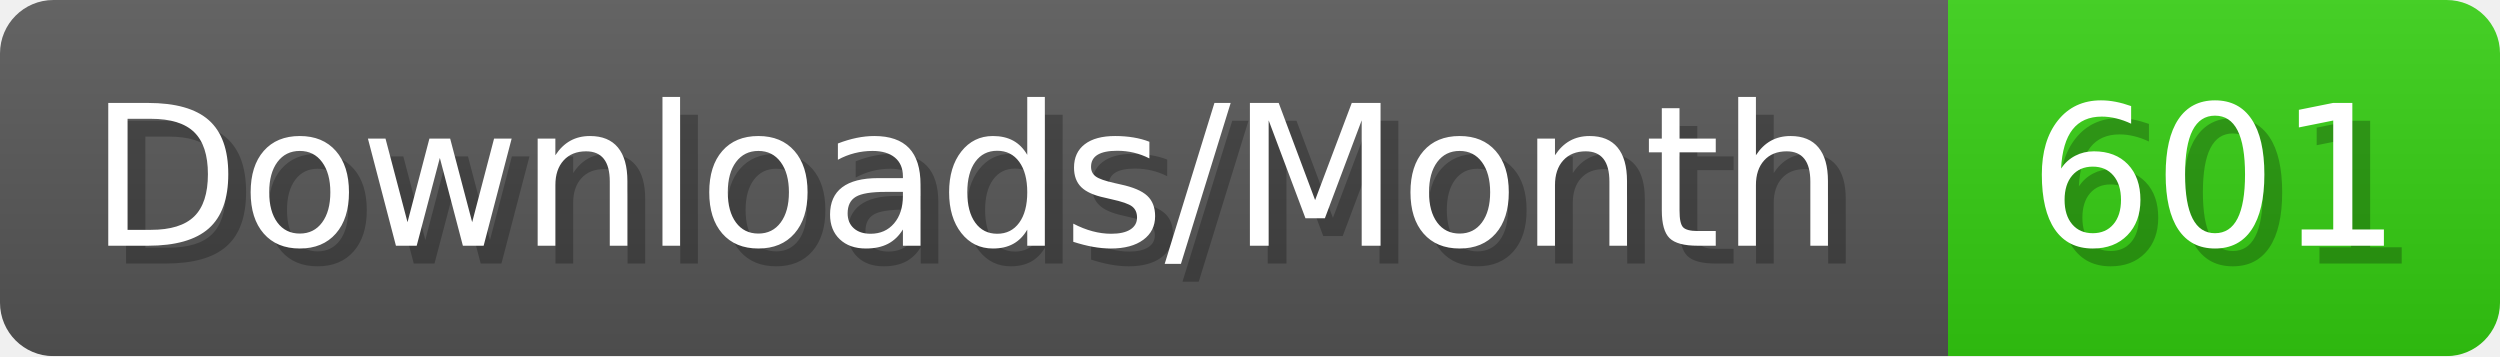
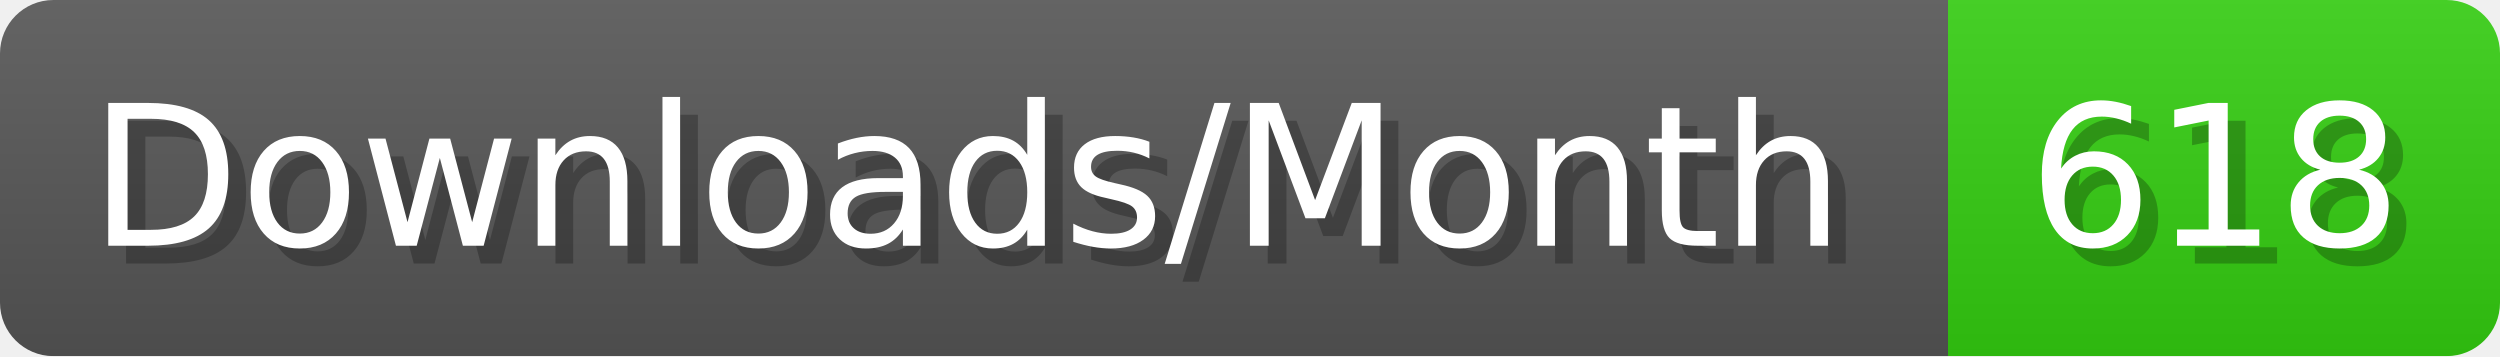
- <svg xmlns="http://www.w3.org/2000/svg" width="140.4" height="20" viewBox="0 0 1404 200" role="img" aria-label="Downloads/Month: 601">
+ <svg xmlns="http://www.w3.org/2000/svg" width="140.4" height="20" viewBox="0 0 1404 200" role="img" aria-label="Downloads/Month: 618">
  <linearGradient id="YlXUI" x2="0" y2="100%">
    <stop offset="0" stop-opacity=".1" stop-color="#EEE" />
    <stop offset="1" stop-opacity=".1" />
  </linearGradient>
  <mask id="JHhop">
    <rect width="1404" height="200" rx="30" fill="#FFF" />
  </mask>
  <g mask="url(#JHhop)">
    <rect width="1094" height="200" fill="#555" />
    <rect width="310" height="200" fill="#3C1" x="1094" />
    <rect width="1404" height="200" fill="url(#YlXUI)" />
  </g>
  <g aria-hidden="true" fill="#fff" text-anchor="start" font-family="Verdana,DejaVu Sans,sans-serif" font-size="110">
    <text x="60" y="148" textLength="994" fill="#000" opacity="0.25">Downloads/Month</text>
    <text x="50" y="138" textLength="994">Downloads/Month</text>
-     <text x="1149" y="148" textLength="210" fill="#000" opacity="0.25">601</text>
-     <text x="1139" y="138" textLength="210">601</text>
+     <text x="1149" y="148" textLength="210" fill="#000" opacity="0.25">618</text>
+     <text x="1139" y="138" textLength="210">618</text>
  </g>
</svg>
